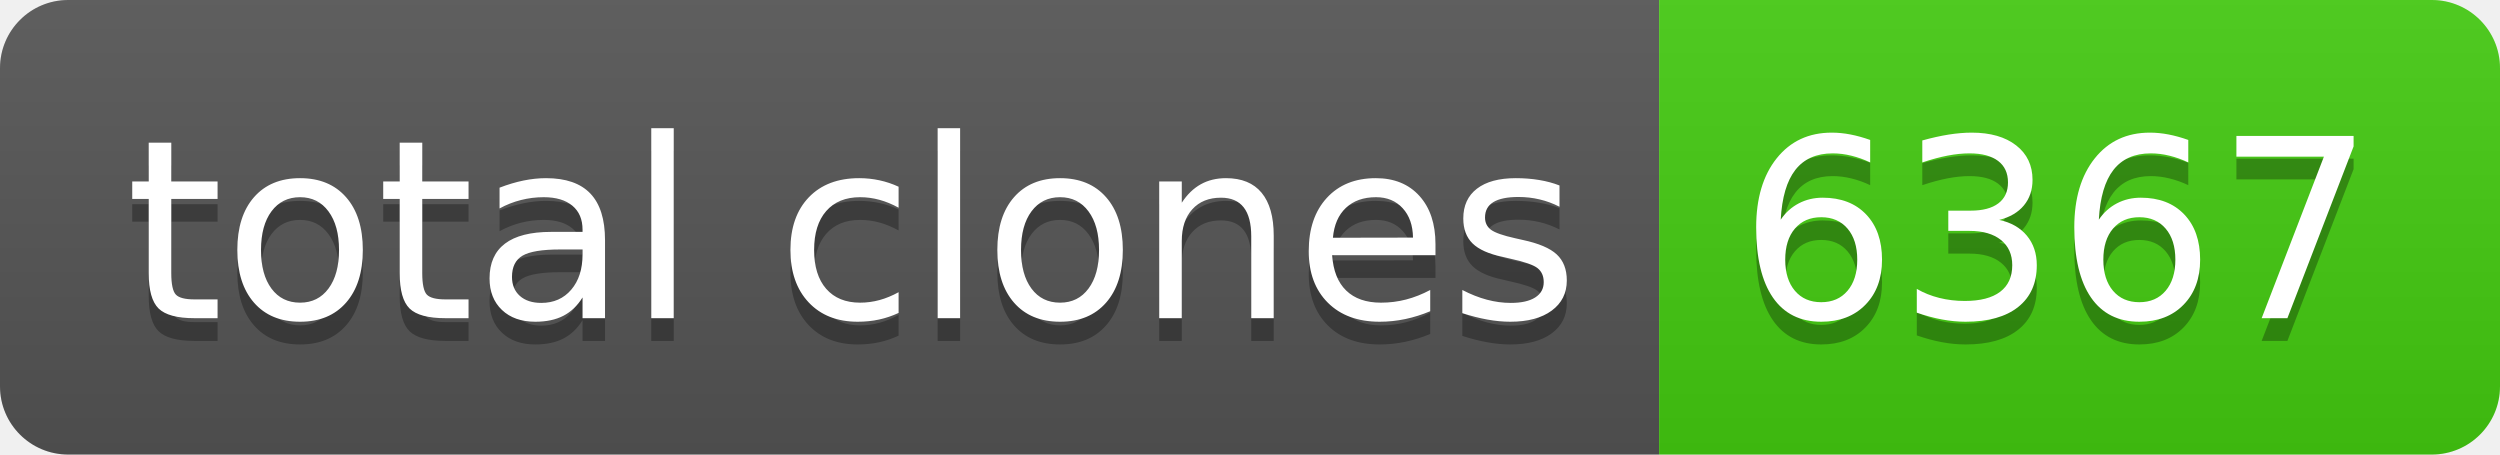
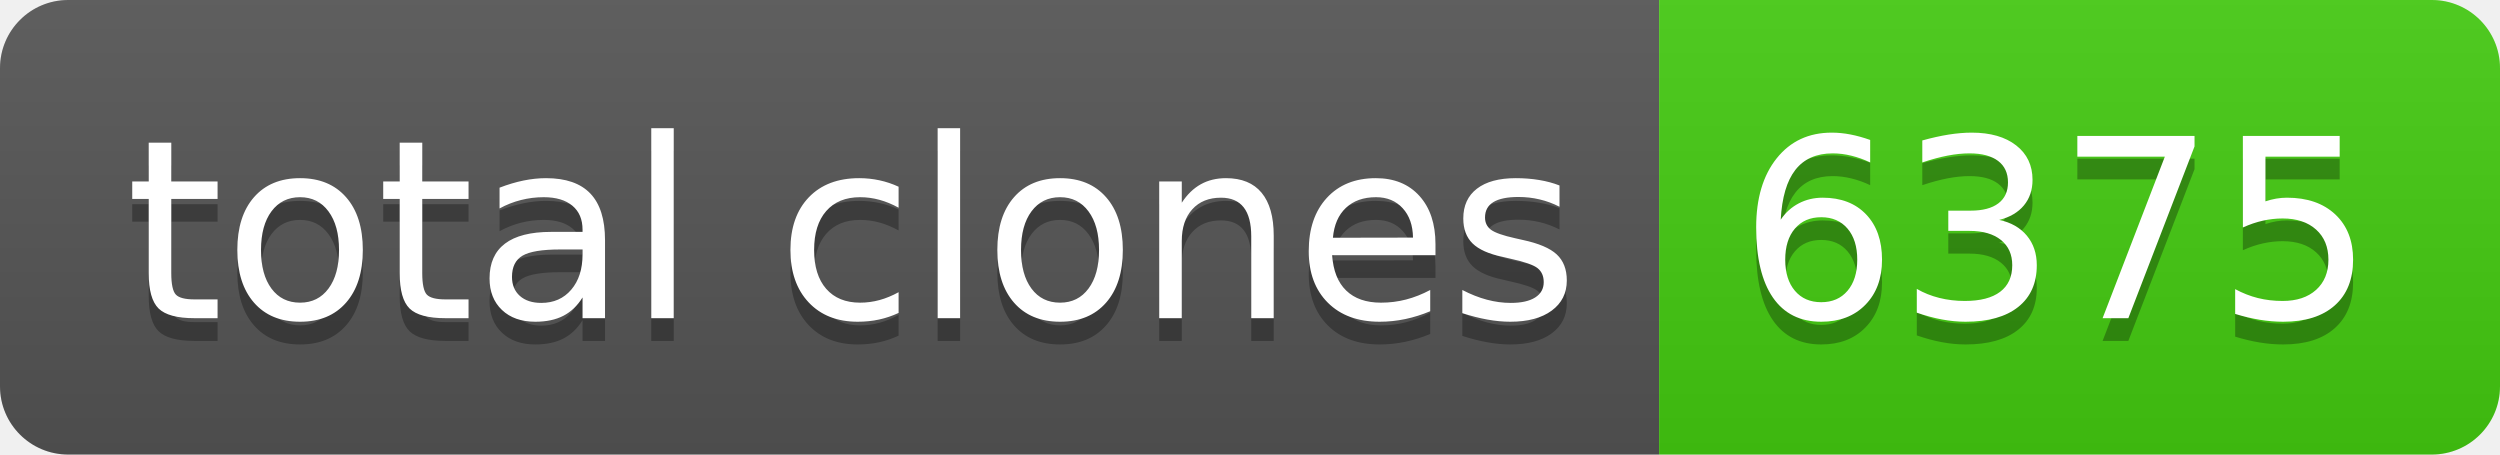
- <svg xmlns="http://www.w3.org/2000/svg" width="110" height="20" role="img" aria-label="total clones: 6367">
+ <svg xmlns="http://www.w3.org/2000/svg" width="110" height="20" role="img" aria-label="total clones: 6375">
  <linearGradient id="s" x2="0" y2="100%">
    <stop offset="0" stop-color="#bbb" stop-opacity=".1" />
    <stop offset="1" stop-opacity=".1" />
  </linearGradient>
  <clipPath id="r">
    <rect width="110" height="20" rx="3" fill="#fff" />
  </clipPath>
  <g clip-path="url(#r)">
    <rect width="73" height="20" fill="#555" />
    <rect x="73" width="37" height="20" fill="#4c1" />
    <rect width="110" height="20" fill="url(#s)" />
  </g>
  <g fill="#fff" text-anchor="middle" font-family="Verdana,Geneva,DejaVu Sans,sans-serif" text-rendering="geometricPrecision" font-size="110">
    <text aria-hidden="true" x="375" y="150" fill="#010101" fill-opacity=".3" transform="scale(.1)" textLength="630">total clones</text>
    <text x="375" y="140" transform="scale(.1)" fill="#fff" textLength="630">total clones</text>
-     <text aria-hidden="true" x="905" y="150" fill="#010101" fill-opacity=".3" transform="scale(.1)" textLength="270">6367</text>
-     <text x="905" y="140" transform="scale(.1)" fill="#fff" textLength="270">6367</text>
+     <text aria-hidden="true" x="905" y="150" fill="#010101" fill-opacity=".3" transform="scale(.1)" textLength="270">6375</text>
+     <text x="905" y="140" transform="scale(.1)" fill="#fff" textLength="270">6375</text>
  </g>
</svg>
